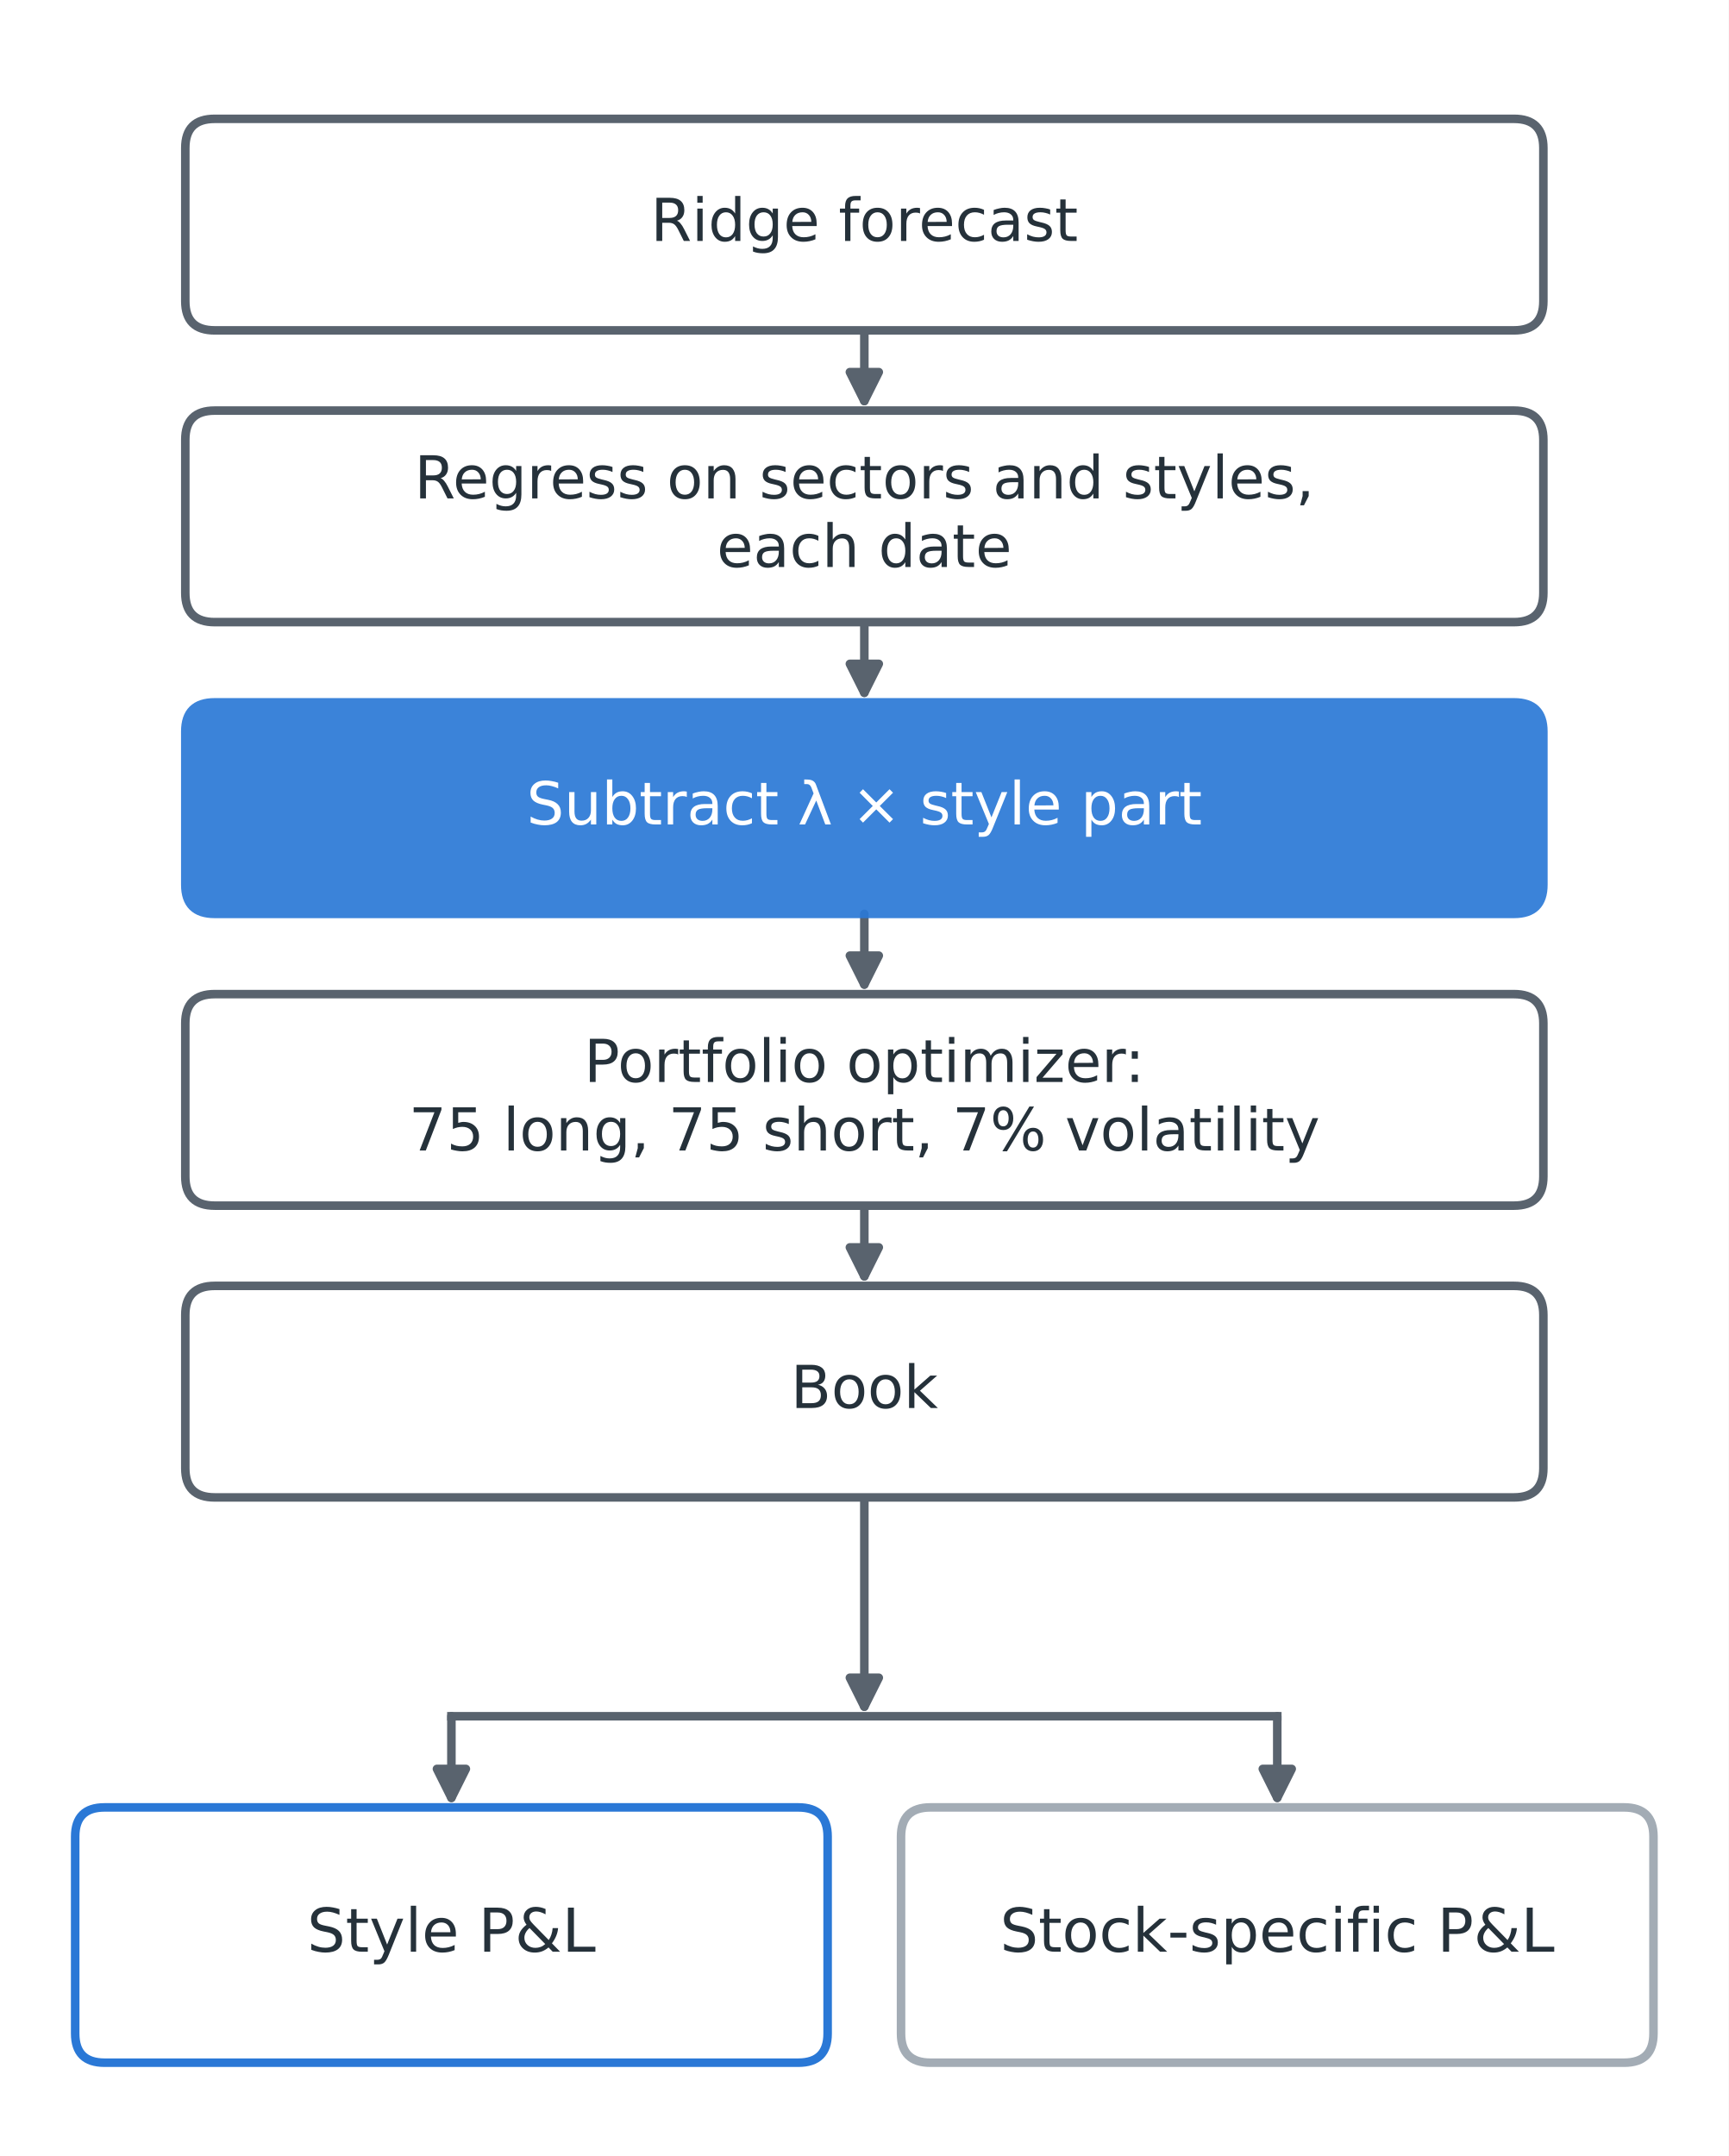
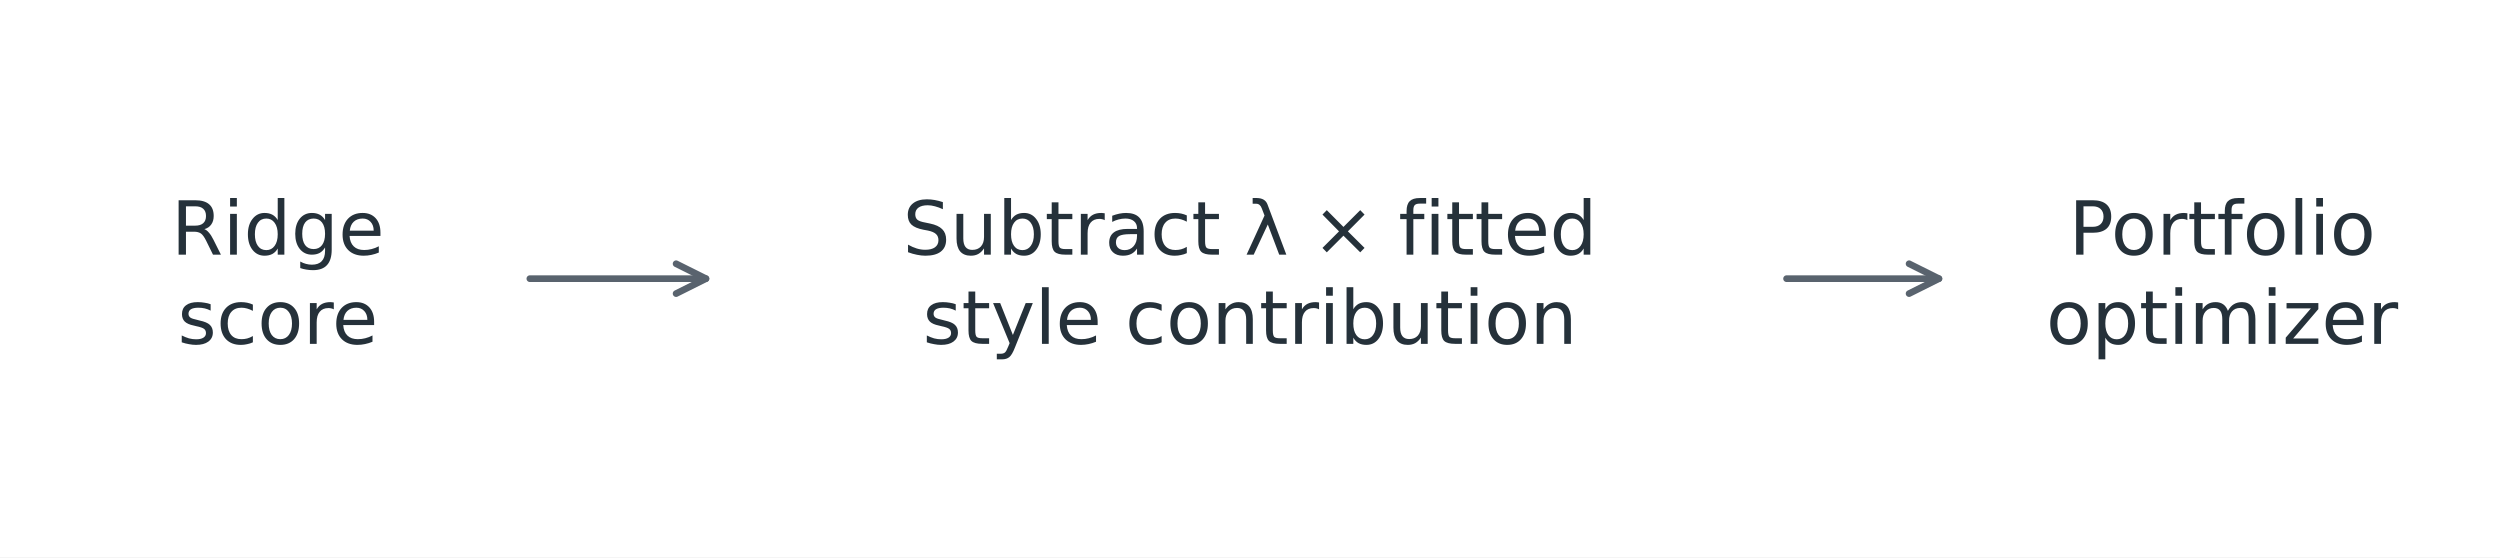
- <svg xmlns="http://www.w3.org/2000/svg" width="262.8pt" height="327.744pt" viewBox="0 0 262.8 327.744" version="1.1">
+ <svg xmlns="http://www.w3.org/2000/svg" width="335.232pt" height="74.736pt" viewBox="0 0 335.232 74.736" version="1.1">
  <defs>
    <style type="text/css">*{stroke-linejoin: round; stroke-linecap: butt}</style>
  </defs>
  <g id="figure_1">
    <g id="patch_1">
-       <path d="M 0 327.744 L 262.8 327.744 L 262.8 0 L 0 0 z " style="fill: #ffffff" />
+       <path d="M 0 74.736 L 335.232 74.736 L 335.232 0 L 0 0 z " style="fill: #ffffff" />
    </g>
    <g id="axes_1">
+       <g id="text_1">
+         <text style="font-size: 10px; font-family: 'DejaVu Sans'; fill: #25313a" transform="translate(22.9674 34.14855)">Ridge</text>
+         <text style="font-size: 10px; font-family: 'DejaVu Sans'; fill: #25313a" transform="translate(23.82287 46.1062)">score</text>
+       </g>
+       <g id="text_2">
+         <text style="font-size: 10px; font-family: 'DejaVu Sans'; fill: #25313a" transform="translate(121.073 34.14855)">Subtract λ × fitted</text>
+         <text style="font-size: 10px; font-family: 'DejaVu Sans'; fill: #25313a" transform="translate(123.7348 46.1062)">style contribution</text>
+       </g>
+       <g id="text_3">
+         <text style="font-size: 10px; font-family: 'DejaVu Sans'; fill: #25313a" transform="translate(277.4107 34.14855)">Portfolio</text>
+         <text style="font-size: 10px; font-family: 'DejaVu Sans'; fill: #25313a" transform="translate(274.3779 46.1062)">optimizer</text>
+       </g>
      <g id="patch_2">
-         <path d="M 131.4 50.22 Q 131.4 56.318 131.4 60.963 " style="fill: none; stroke: #59636e; stroke-width: 1.3; stroke-linecap: round" />
-         <path d="M 133.6 56.563 L 131.4 60.963 L 129.2 56.563 z " style="fill: #59636e; stroke: #59636e; stroke-width: 1.3; stroke-linecap: round" />
+         <path d="M 71.052 37.368 Q 83.36 37.368 94.662 37.368 " style="fill: none; stroke: #59636e; stroke-width: 0.9; stroke-linecap: round" />
+         <path d="M 90.662 35.368 L 94.662 37.368 L 90.662 39.368 " style="fill: none; stroke: #59636e; stroke-width: 0.9; stroke-linecap: round" />
      </g>
      <g id="patch_3">
-         <path d="M 131.4 94.572 Q 131.4 100.67 131.4 105.315 " style="fill: none; stroke: #59636e; stroke-width: 1.3; stroke-linecap: round" />
-         <path d="M 133.6 100.915 L 131.4 105.315 L 129.2 100.915 z " style="fill: #59636e; stroke: #59636e; stroke-width: 1.3; stroke-linecap: round" />
-       </g>
-       <g id="patch_4">
-         <path d="M 131.4 138.924 Q 131.4 145.022 131.4 149.667 " style="fill: none; stroke: #59636e; stroke-width: 1.3; stroke-linecap: round" />
-         <path d="M 133.6 145.267 L 131.4 149.667 L 129.2 145.267 z " style="fill: #59636e; stroke: #59636e; stroke-width: 1.3; stroke-linecap: round" />
-       </g>
-       <g id="patch_5">
-         <path d="M 131.4 183.276 Q 131.4 189.374 131.4 194.019 " style="fill: none; stroke: #59636e; stroke-width: 1.3; stroke-linecap: round" />
-         <path d="M 133.6 189.619 L 131.4 194.019 L 129.2 189.619 z " style="fill: #59636e; stroke: #59636e; stroke-width: 1.3; stroke-linecap: round" />
-       </g>
-       <g id="patch_6">
-         <path d="M 131.4 227.628 Q 131.4 244.26 131.4 259.439 " style="fill: none; stroke: #59636e; stroke-width: 1.3; stroke-linecap: round" />
-         <path d="M 133.6 255.039 L 131.4 259.439 L 129.2 255.039 z " style="fill: #59636e; stroke: #59636e; stroke-width: 1.3; stroke-linecap: round" />
-       </g>
-       <g id="patch_7">
-         <path d="M 68.625 260.892 Q 68.625 267.822 68.625 273.299 " style="fill: none; stroke: #59636e; stroke-width: 1.3; stroke-linecap: round" />
-         <path d="M 70.825 268.899 L 68.625 273.299 L 66.425 268.899 z " style="fill: #59636e; stroke: #59636e; stroke-width: 1.3; stroke-linecap: round" />
-       </g>
-       <g id="patch_8">
-         <path d="M 194.175 260.892 Q 194.175 267.822 194.175 273.299 " style="fill: none; stroke: #59636e; stroke-width: 1.3; stroke-linecap: round" />
-         <path d="M 196.375 268.899 L 194.175 273.299 L 191.975 268.899 z " style="fill: #59636e; stroke: #59636e; stroke-width: 1.3; stroke-linecap: round" />
-       </g>
-       <g id="patch_9">
-         <path d="M 32.634 50.22 L 230.166 50.22 Q 234.63 50.22 234.63 45.785 L 234.63 22.5 Q 234.63 18.065 230.166 18.065 L 32.634 18.065 Q 28.17 18.065 28.17 22.5 L 28.17 45.785 Q 28.17 50.22 32.634 50.22 z " clip-path="url(#p9dbe6bdafe)" style="fill: #ffffff; stroke: #59636e; stroke-width: 1.3; stroke-linejoin: miter" />
-       </g>
-       <g id="patch_10">
-         <path d="M 32.634 94.572 L 230.166 94.572 Q 234.63 94.572 234.63 90.137 L 234.63 66.852 Q 234.63 62.417 230.166 62.417 L 32.634 62.417 Q 28.17 62.417 28.17 66.852 L 28.17 90.137 Q 28.17 94.572 32.634 94.572 z " clip-path="url(#p9dbe6bdafe)" style="fill: #ffffff; stroke: #59636e; stroke-width: 1.3; stroke-linejoin: miter" />
-       </g>
-       <g id="patch_11">
-         <path d="M 32.634 138.924 L 230.166 138.924 Q 234.63 138.924 234.63 134.489 L 234.63 111.204 Q 234.63 106.769 230.166 106.769 L 32.634 106.769 Q 28.17 106.769 28.17 111.204 L 28.17 134.489 Q 28.17 138.924 32.634 138.924 z " clip-path="url(#p9dbe6bdafe)" style="fill: #2a78d6; opacity: 0.92; stroke: #2a78d6; stroke-width: 1.3; stroke-linejoin: miter" />
-       </g>
-       <g id="patch_12">
-         <path d="M 32.634 183.276 L 230.166 183.276 Q 234.63 183.276 234.63 178.841 L 234.63 155.556 Q 234.63 151.121 230.166 151.121 L 32.634 151.121 Q 28.17 151.121 28.17 155.556 L 28.17 178.841 Q 28.17 183.276 32.634 183.276 z " clip-path="url(#p9dbe6bdafe)" style="fill: #ffffff; stroke: #59636e; stroke-width: 1.3; stroke-linejoin: miter" />
-       </g>
-       <g id="patch_13">
-         <path d="M 32.634 227.628 L 230.166 227.628 Q 234.63 227.628 234.63 223.193 L 234.63 199.908 Q 234.63 195.473 230.166 195.473 L 32.634 195.473 Q 28.17 195.473 28.17 199.908 L 28.17 223.193 Q 28.17 227.628 32.634 227.628 z " clip-path="url(#p9dbe6bdafe)" style="fill: #ffffff; stroke: #59636e; stroke-width: 1.3; stroke-linejoin: miter" />
-       </g>
-       <g id="patch_14">
-         <path d="M 15.894 313.56 L 121.356 313.56 Q 125.82 313.56 125.82 309.125 L 125.82 279.187 Q 125.82 274.752 121.356 274.752 L 15.894 274.752 Q 11.43 274.752 11.43 279.187 L 11.43 309.125 Q 11.43 313.56 15.894 313.56 z " clip-path="url(#p9dbe6bdafe)" style="fill: #ffffff; stroke: #2a78d6; stroke-width: 1.3; stroke-linejoin: miter" />
-       </g>
-       <g id="patch_15">
-         <path d="M 141.444 313.56 L 246.906 313.56 Q 251.37 313.56 251.37 309.125 L 251.37 279.187 Q 251.37 274.752 246.906 274.752 L 141.444 274.752 Q 136.98 274.752 136.98 279.187 L 136.98 309.125 Q 136.98 313.56 141.444 313.56 z " clip-path="url(#p9dbe6bdafe)" style="fill: #ffffff; stroke: #a3acb5; stroke-width: 1.3; stroke-linejoin: miter" />
-       </g>
-       <g id="line2d_1">
-         <path d="M 68.625 260.892 L 194.175 260.892 " clip-path="url(#p9dbe6bdafe)" style="fill: none; stroke: #59636e; stroke-width: 1.3; stroke-linecap: square" />
-       </g>
-       <g id="text_1">
-         <text style="fill: #25313a; font: 9px 'DejaVu Sans', 'Arial', sans-serif; text-anchor: middle" x="131.4" y="36.626" transform="rotate(-0 131.4 36.62584)">Ridge forecast</text>
-       </g>
-       <g id="text_2">
-         <text style="fill: #25313a; font: 9px 'DejaVu Sans', 'Arial', sans-serif" transform="translate(62.98734 75.76786)">Regress on sectors and styles,</text>
-         <text style="fill: #25313a; font: 9px 'DejaVu Sans', 'Arial', sans-serif" transform="translate(108.9696 86.18782)">each date</text>
-       </g>
-       <g id="text_3">
-         <text style="fill: #ffffff; font: 9px 'DejaVu Sans', 'Arial', sans-serif; text-anchor: middle" x="131.4" y="125.33" transform="rotate(-0 131.4 125.3298)">Subtract λ × style part</text>
-       </g>
-       <g id="text_4">
-         <text style="fill: #25313a; font: 9px 'DejaVu Sans', 'Arial', sans-serif" transform="translate(88.785 164.4719)">Portfolio optimizer:</text>
-         <text style="fill: #25313a; font: 9px 'DejaVu Sans', 'Arial', sans-serif" transform="translate(62.15484 174.8918)">75 long, 75 short, 7% volatility</text>
-       </g>
-       <g id="text_5">
-         <text style="fill: #25313a; font: 9px 'DejaVu Sans', 'Arial', sans-serif; text-anchor: middle" x="131.4" y="214.034" transform="rotate(-0 131.4 214.0338)">Book</text>
-       </g>
-       <g id="text_6">
-         <text style="fill: #25313a; font: 9.2px 'DejaVu Sans', 'Arial', sans-serif; text-anchor: middle" x="68.625" y="296.695" transform="rotate(-0 68.625 296.6946)">Style P&amp;L</text>
-       </g>
-       <g id="text_7">
-         <text style="fill: #25313a; font: 9.2px 'DejaVu Sans', 'Arial', sans-serif; text-anchor: middle" x="194.175" y="296.695" transform="rotate(-0 194.175 296.6946)">Stock-specific P&amp;L</text>
+         <path d="M 239.568 37.368 Q 250.285 37.368 259.996 37.368 " style="fill: none; stroke: #59636e; stroke-width: 0.9; stroke-linecap: round" />
+         <path d="M 255.996 35.368 L 259.996 37.368 L 255.996 39.368 " style="fill: none; stroke: #59636e; stroke-width: 0.9; stroke-linecap: round" />
      </g>
    </g>
  </g>
-   <defs>
-     <clipPath id="p9dbe6bdafe">
-       <rect x="8.64" y="8.64" width="245.52" height="310.464" />
-     </clipPath>
-   </defs>
</svg>
